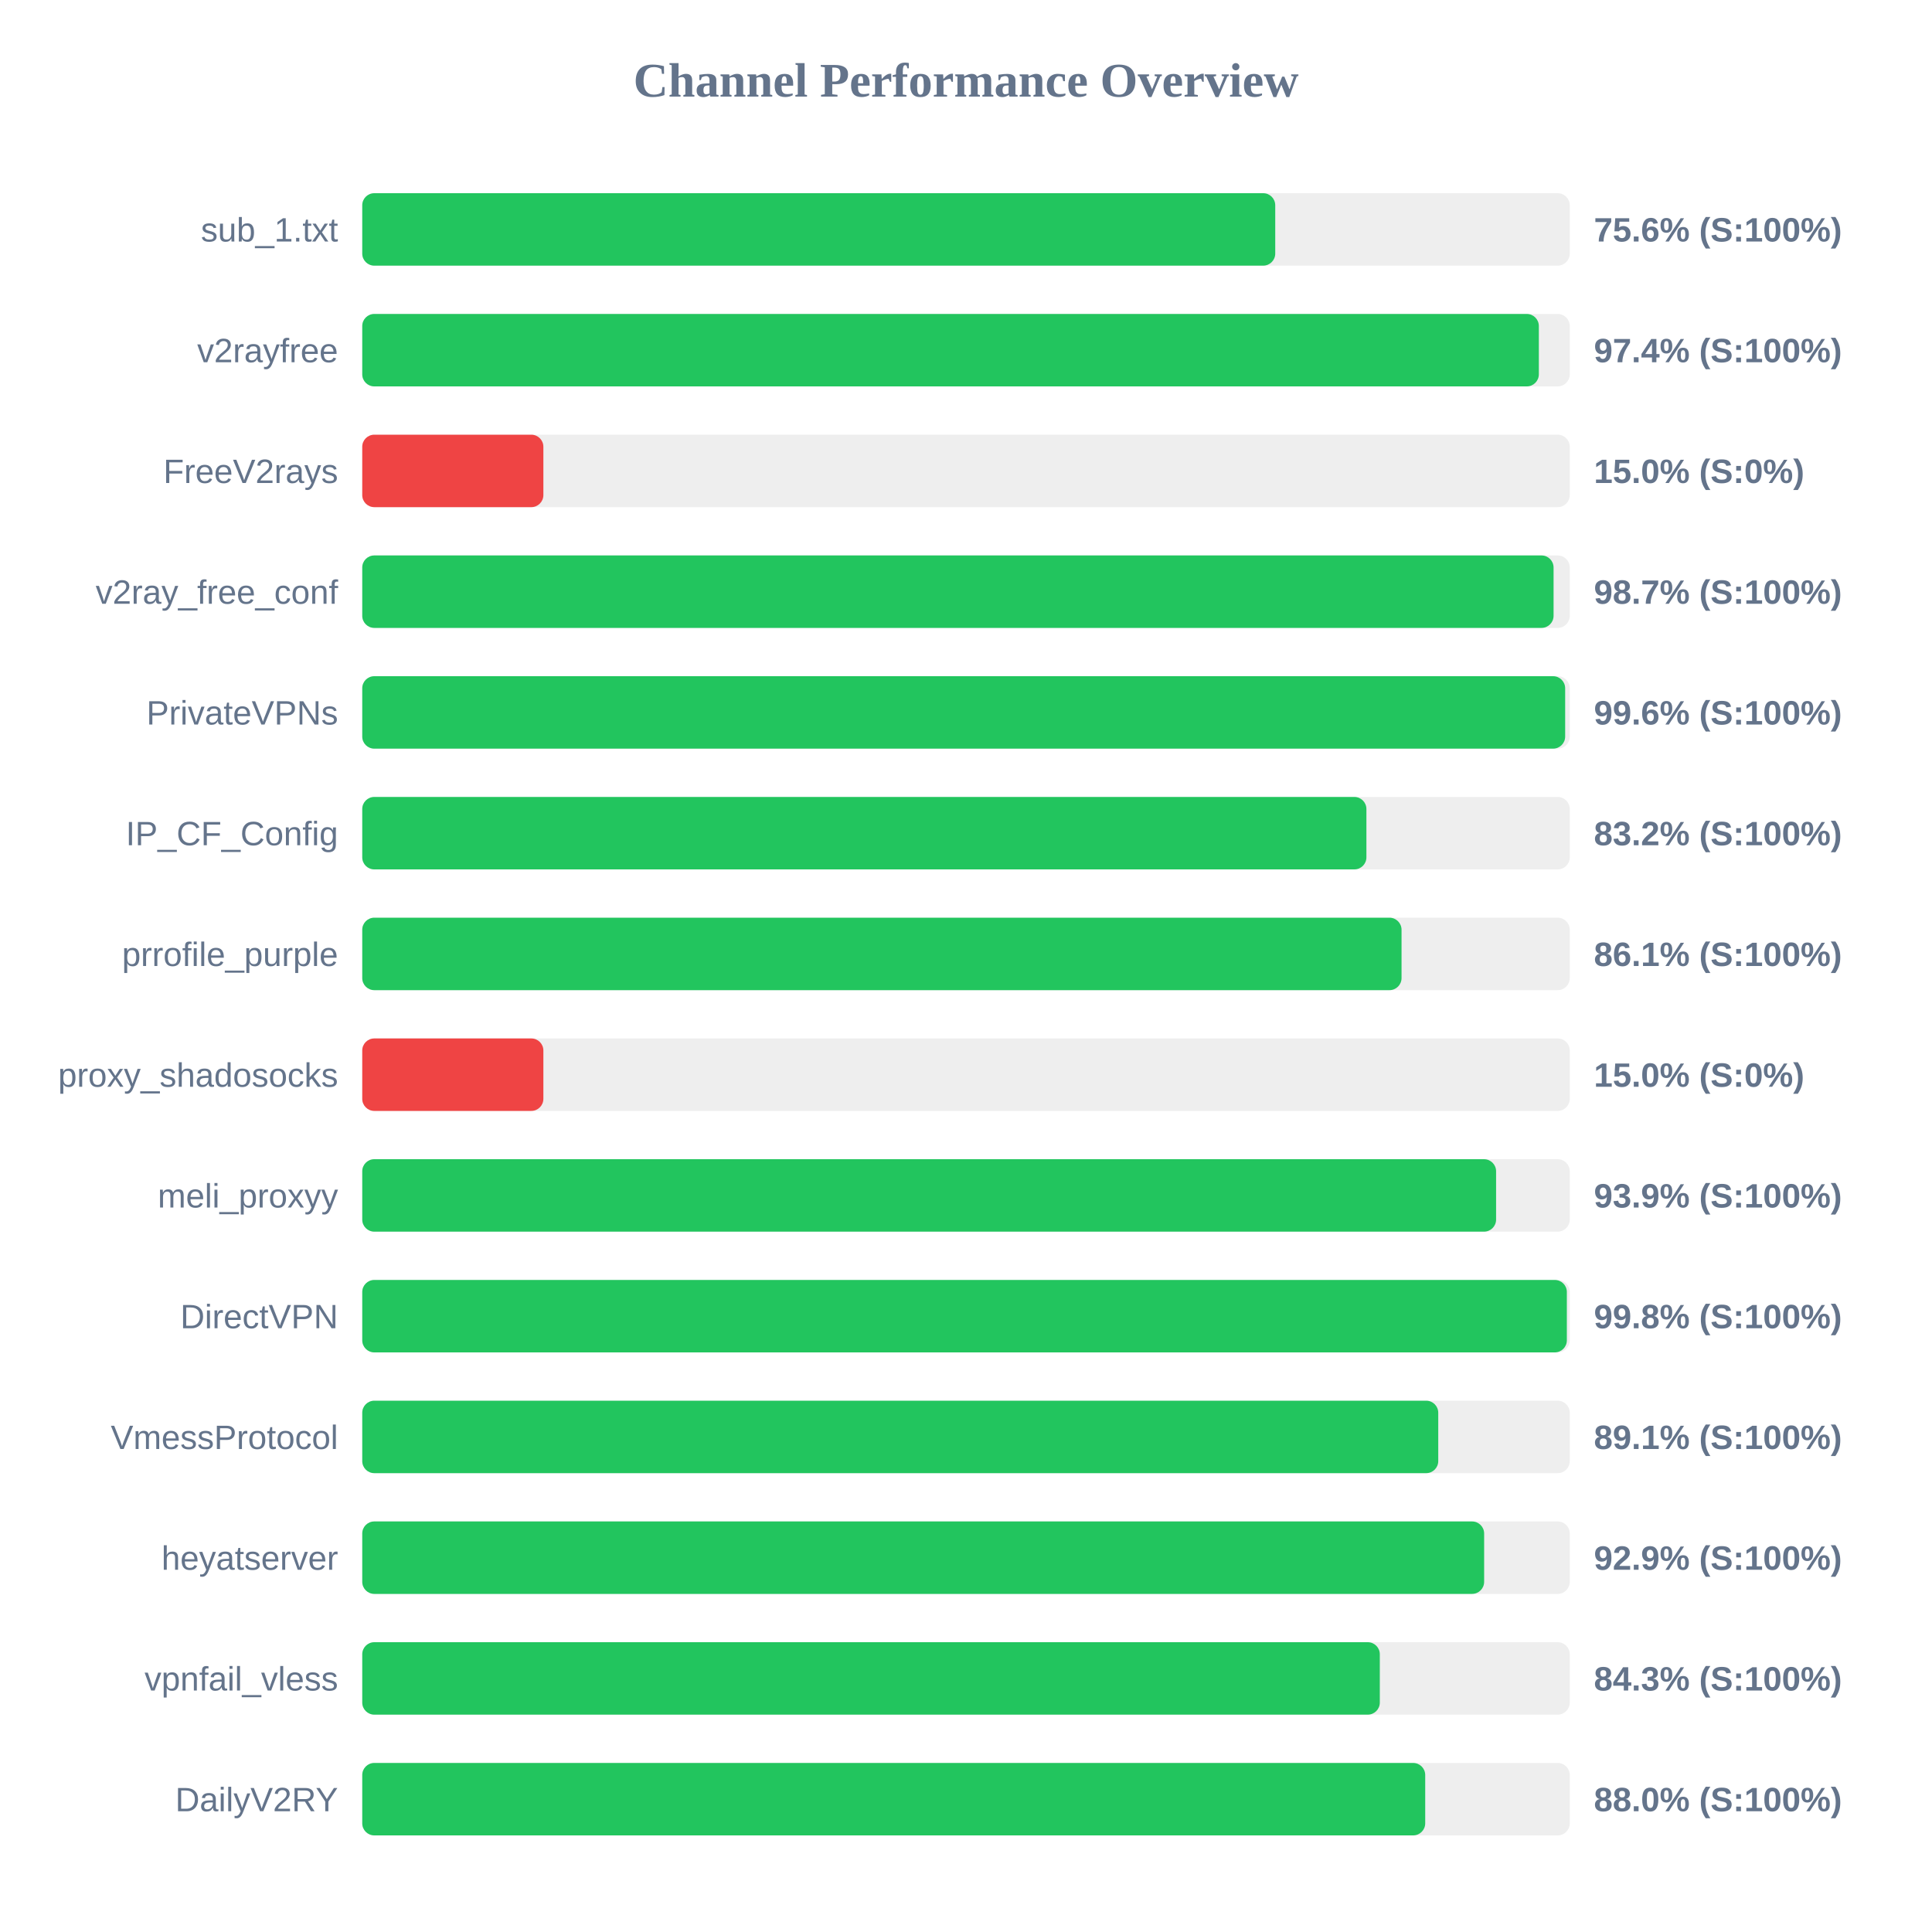
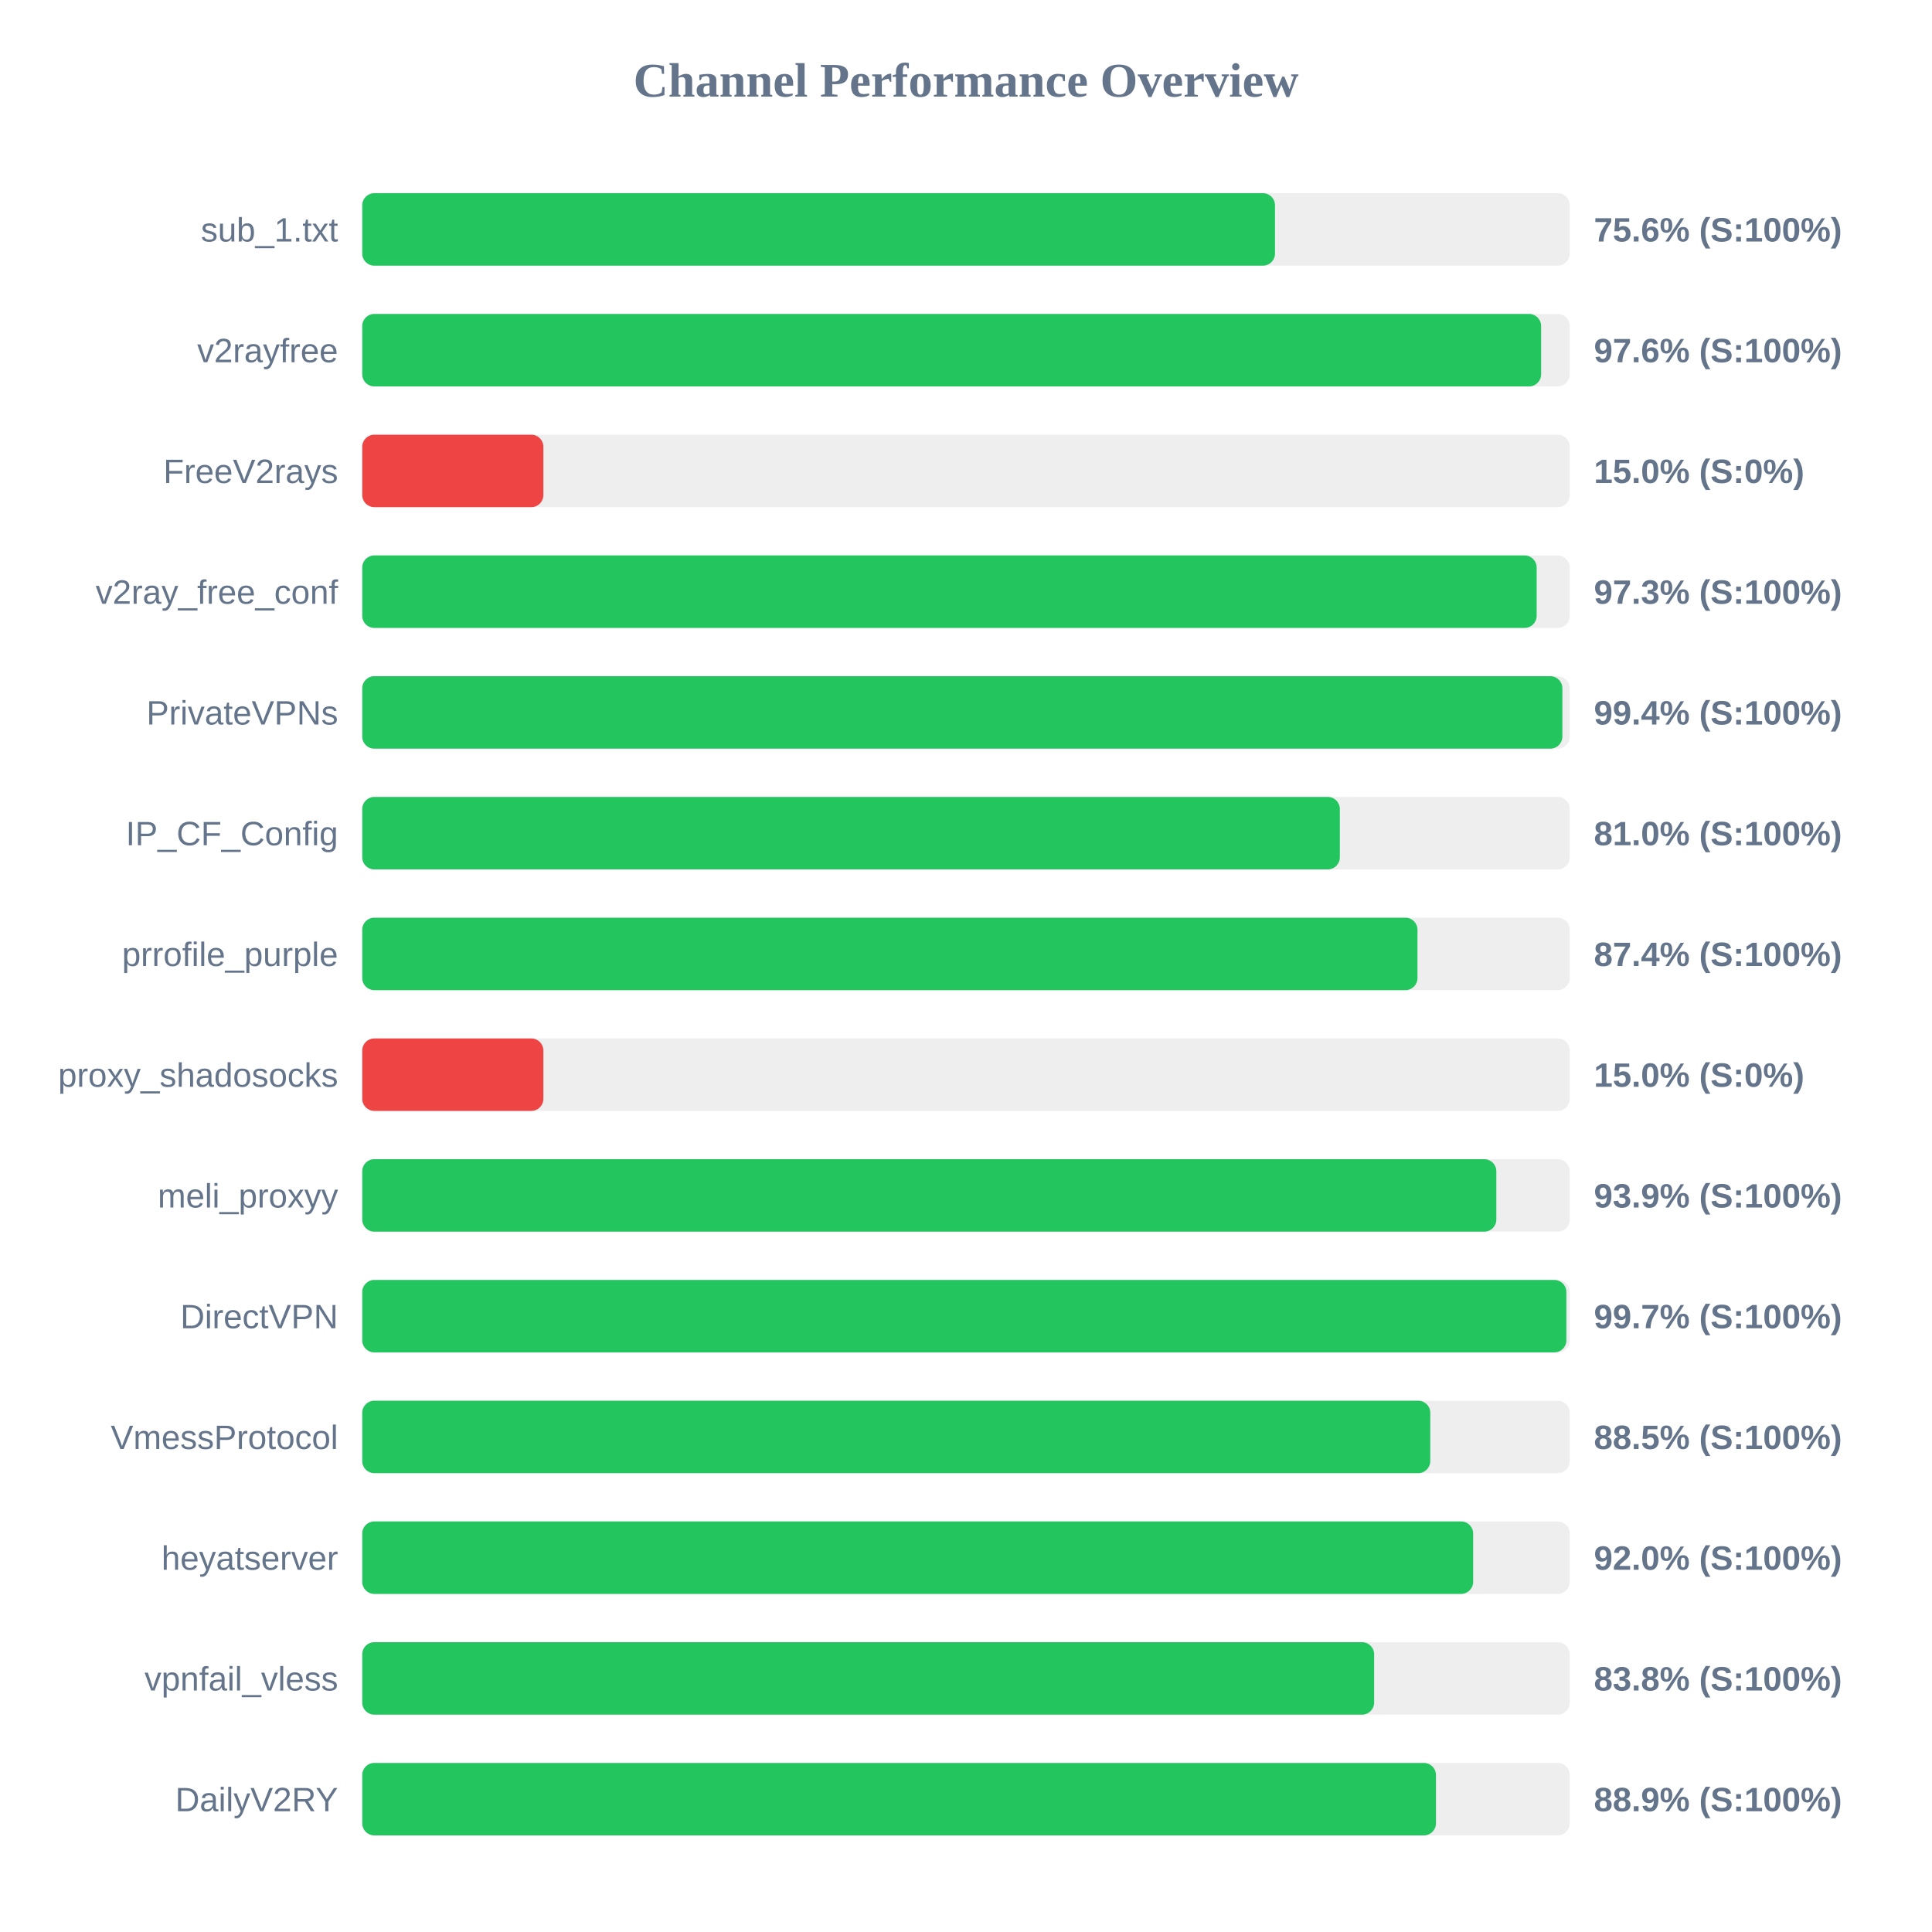
<svg xmlns="http://www.w3.org/2000/svg" width="800" height="800" version="1.1">
  <style>
        .row { font: 14px Arial; fill: #64748b; }
        .score { font: bold 14px Arial; fill: #64748b; }
    </style>
  <text x="400" y="40" text-anchor="middle" font-size="20px" font-weight="bold" fill="#64748b">Channel Performance Overview</text>
  <rect x="150" y="80" width="500" height="30" fill="#eee" rx="5" />
-   <rect x="150" y="80" width="378.05" height="30" fill="#22c55e" rx="5" />
+   <rect x="150" y="80" width="377.95" height="30" fill="#22c55e" rx="5" />
  <text x="140" y="100" text-anchor="end" class="row">sub_1.txt</text>
  <text x="660" y="100" text-anchor="start" class="score">75.6% (S:100%)</text>
  <rect x="150" y="130" width="500" height="30" fill="#eee" rx="5" />
-   <rect x="150" y="130" width="487.2" height="30" fill="#22c55e" rx="5" />
+   <rect x="150" y="130" width="488.15" height="30" fill="#22c55e" rx="5" />
  <text x="140" y="150" text-anchor="end" class="row">v2rayfree</text>
-   <text x="660" y="150" text-anchor="start" class="score">97.4% (S:100%)</text>
+   <text x="660" y="150" text-anchor="start" class="score">97.6% (S:100%)</text>
  <rect x="150" y="180" width="500" height="30" fill="#eee" rx="5" />
  <rect x="150" y="180" width="75.0" height="30" fill="#ef4444" rx="5" />
  <text x="140" y="200" text-anchor="end" class="row">FreeV2rays</text>
  <text x="660" y="200" text-anchor="start" class="score">15.0% (S:0%)</text>
  <rect x="150" y="230" width="500" height="30" fill="#eee" rx="5" />
-   <rect x="150" y="230" width="493.3" height="30" fill="#22c55e" rx="5" />
+   <rect x="150" y="230" width="486.3" height="30" fill="#22c55e" rx="5" />
  <text x="140" y="250" text-anchor="end" class="row">v2ray_free_conf</text>
-   <text x="660" y="250" text-anchor="start" class="score">98.7% (S:100%)</text>
+   <text x="660" y="250" text-anchor="start" class="score">97.3% (S:100%)</text>
  <rect x="150" y="280" width="500" height="30" fill="#eee" rx="5" />
-   <rect x="150" y="280" width="498.1" height="30" fill="#22c55e" rx="5" />
+   <rect x="150" y="280" width="496.95" height="30" fill="#22c55e" rx="5" />
  <text x="140" y="300" text-anchor="end" class="row">PrivateVPNs</text>
-   <text x="660" y="300" text-anchor="start" class="score">99.6% (S:100%)</text>
+   <text x="660" y="300" text-anchor="start" class="score">99.4% (S:100%)</text>
  <rect x="150" y="330" width="500" height="30" fill="#eee" rx="5" />
-   <rect x="150" y="330" width="415.8" height="30" fill="#22c55e" rx="5" />
+   <rect x="150" y="330" width="404.8" height="30" fill="#22c55e" rx="5" />
  <text x="140" y="350" text-anchor="end" class="row">IP_CF_Config</text>
-   <text x="660" y="350" text-anchor="start" class="score">83.2% (S:100%)</text>
+   <text x="660" y="350" text-anchor="start" class="score">81.0% (S:100%)</text>
  <rect x="150" y="380" width="500" height="30" fill="#eee" rx="5" />
-   <rect x="150" y="380" width="430.35" height="30" fill="#22c55e" rx="5" />
+   <rect x="150" y="380" width="436.95" height="30" fill="#22c55e" rx="5" />
  <text x="140" y="400" text-anchor="end" class="row">prrofile_purple</text>
-   <text x="660" y="400" text-anchor="start" class="score">86.1% (S:100%)</text>
+   <text x="660" y="400" text-anchor="start" class="score">87.4% (S:100%)</text>
  <rect x="150" y="430" width="500" height="30" fill="#eee" rx="5" />
  <rect x="150" y="430" width="75.0" height="30" fill="#ef4444" rx="5" />
  <text x="140" y="450" text-anchor="end" class="row">proxy_shadosocks</text>
  <text x="660" y="450" text-anchor="start" class="score">15.0% (S:0%)</text>
  <rect x="150" y="480" width="500" height="30" fill="#eee" rx="5" />
-   <rect x="150" y="480" width="469.5" height="30" fill="#22c55e" rx="5" />
+   <rect x="150" y="480" width="469.6" height="30" fill="#22c55e" rx="5" />
  <text x="140" y="500" text-anchor="end" class="row">meli_proxyy</text>
  <text x="660" y="500" text-anchor="start" class="score">93.9% (S:100%)</text>
  <rect x="150" y="530" width="500" height="30" fill="#eee" rx="5" />
-   <rect x="150" y="530" width="498.8" height="30" fill="#22c55e" rx="5" />
+   <rect x="150" y="530" width="498.6" height="30" fill="#22c55e" rx="5" />
  <text x="140" y="550" text-anchor="end" class="row">DirectVPN</text>
-   <text x="660" y="550" text-anchor="start" class="score">99.8% (S:100%)</text>
+   <text x="660" y="550" text-anchor="start" class="score">99.7% (S:100%)</text>
  <rect x="150" y="580" width="500" height="30" fill="#eee" rx="5" />
-   <rect x="150" y="580" width="445.55" height="30" fill="#22c55e" rx="5" />
+   <rect x="150" y="580" width="442.25" height="30" fill="#22c55e" rx="5" />
  <text x="140" y="600" text-anchor="end" class="row">VmessProtocol</text>
-   <text x="660" y="600" text-anchor="start" class="score">89.1% (S:100%)</text>
+   <text x="660" y="600" text-anchor="start" class="score">88.5% (S:100%)</text>
  <rect x="150" y="630" width="500" height="30" fill="#eee" rx="5" />
-   <rect x="150" y="630" width="464.55" height="30" fill="#22c55e" rx="5" />
+   <rect x="150" y="630" width="460.0" height="30" fill="#22c55e" rx="5" />
  <text x="140" y="650" text-anchor="end" class="row">heyatserver</text>
-   <text x="660" y="650" text-anchor="start" class="score">92.9% (S:100%)</text>
+   <text x="660" y="650" text-anchor="start" class="score">92.0% (S:100%)</text>
  <rect x="150" y="680" width="500" height="30" fill="#eee" rx="5" />
-   <rect x="150" y="680" width="421.35" height="30" fill="#22c55e" rx="5" />
+   <rect x="150" y="680" width="419.0" height="30" fill="#22c55e" rx="5" />
  <text x="140" y="700" text-anchor="end" class="row">vpnfail_vless</text>
-   <text x="660" y="700" text-anchor="start" class="score">84.3% (S:100%)</text>
+   <text x="660" y="700" text-anchor="start" class="score">83.8% (S:100%)</text>
  <rect x="150" y="730" width="500" height="30" fill="#eee" rx="5" />
-   <rect x="150" y="730" width="440.15" height="30" fill="#22c55e" rx="5" />
+   <rect x="150" y="730" width="444.6" height="30" fill="#22c55e" rx="5" />
  <text x="140" y="750" text-anchor="end" class="row">DailyV2RY</text>
-   <text x="660" y="750" text-anchor="start" class="score">88.0% (S:100%)</text>
+   <text x="660" y="750" text-anchor="start" class="score">88.9% (S:100%)</text>
</svg>
